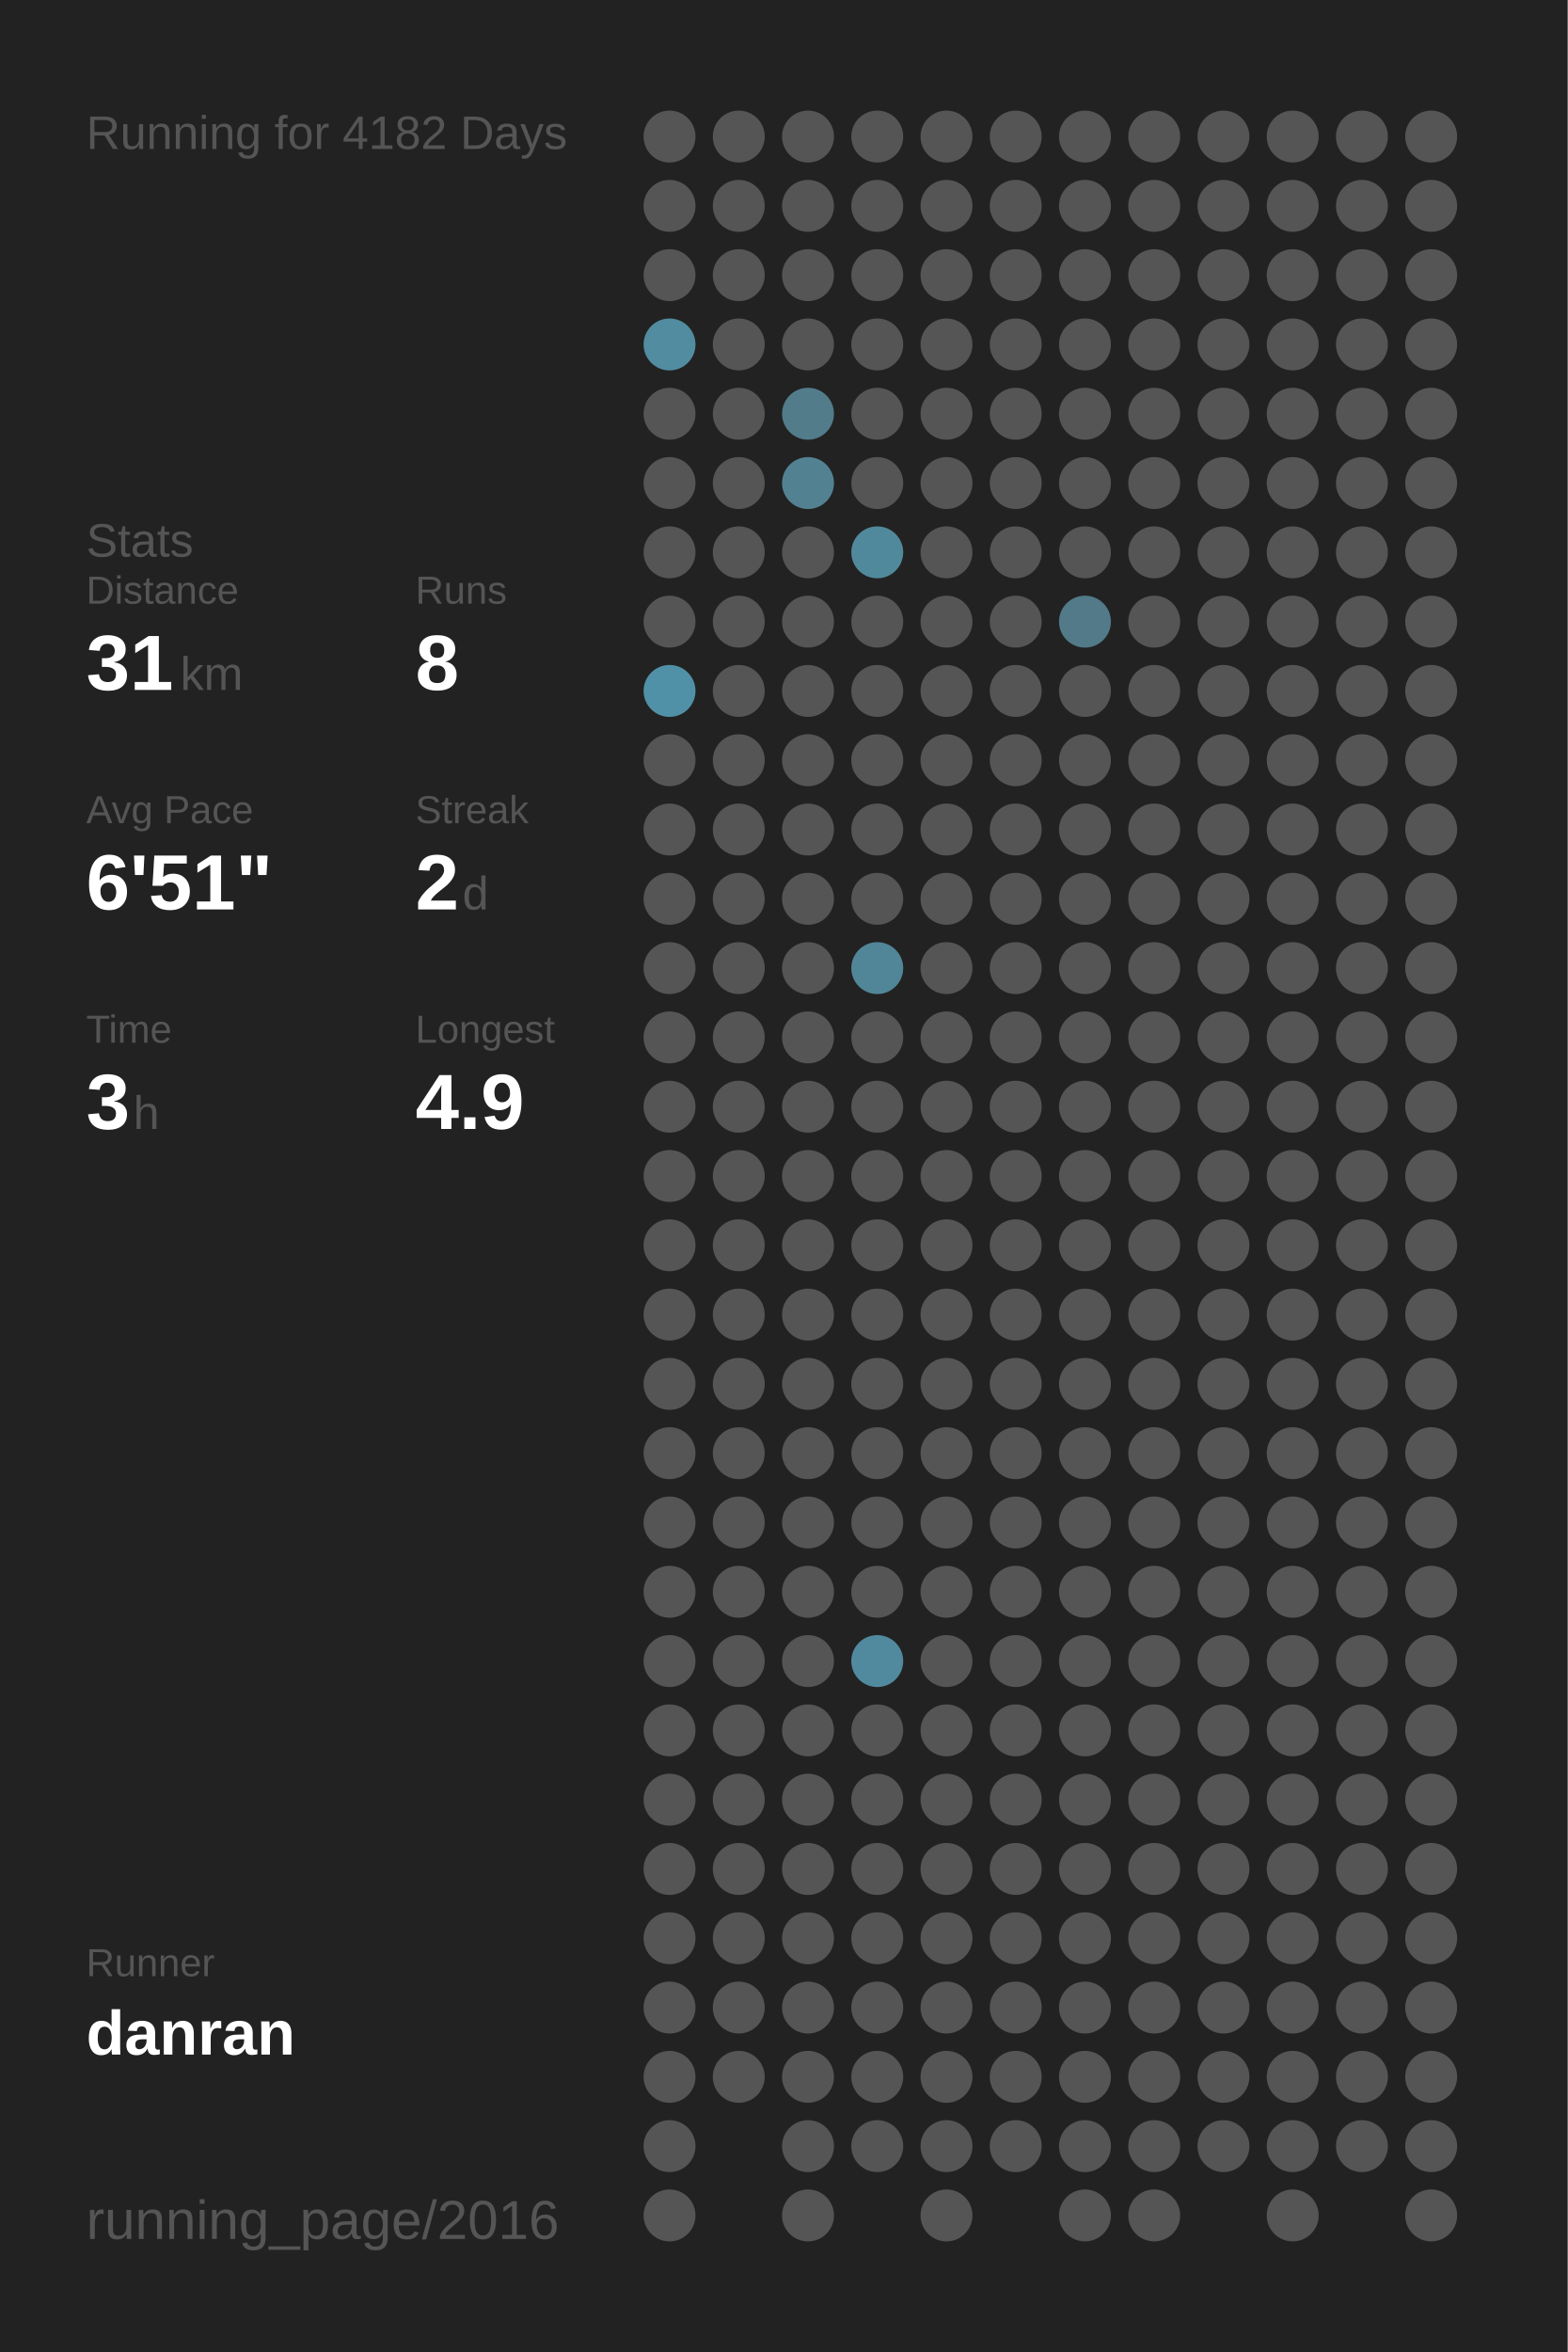
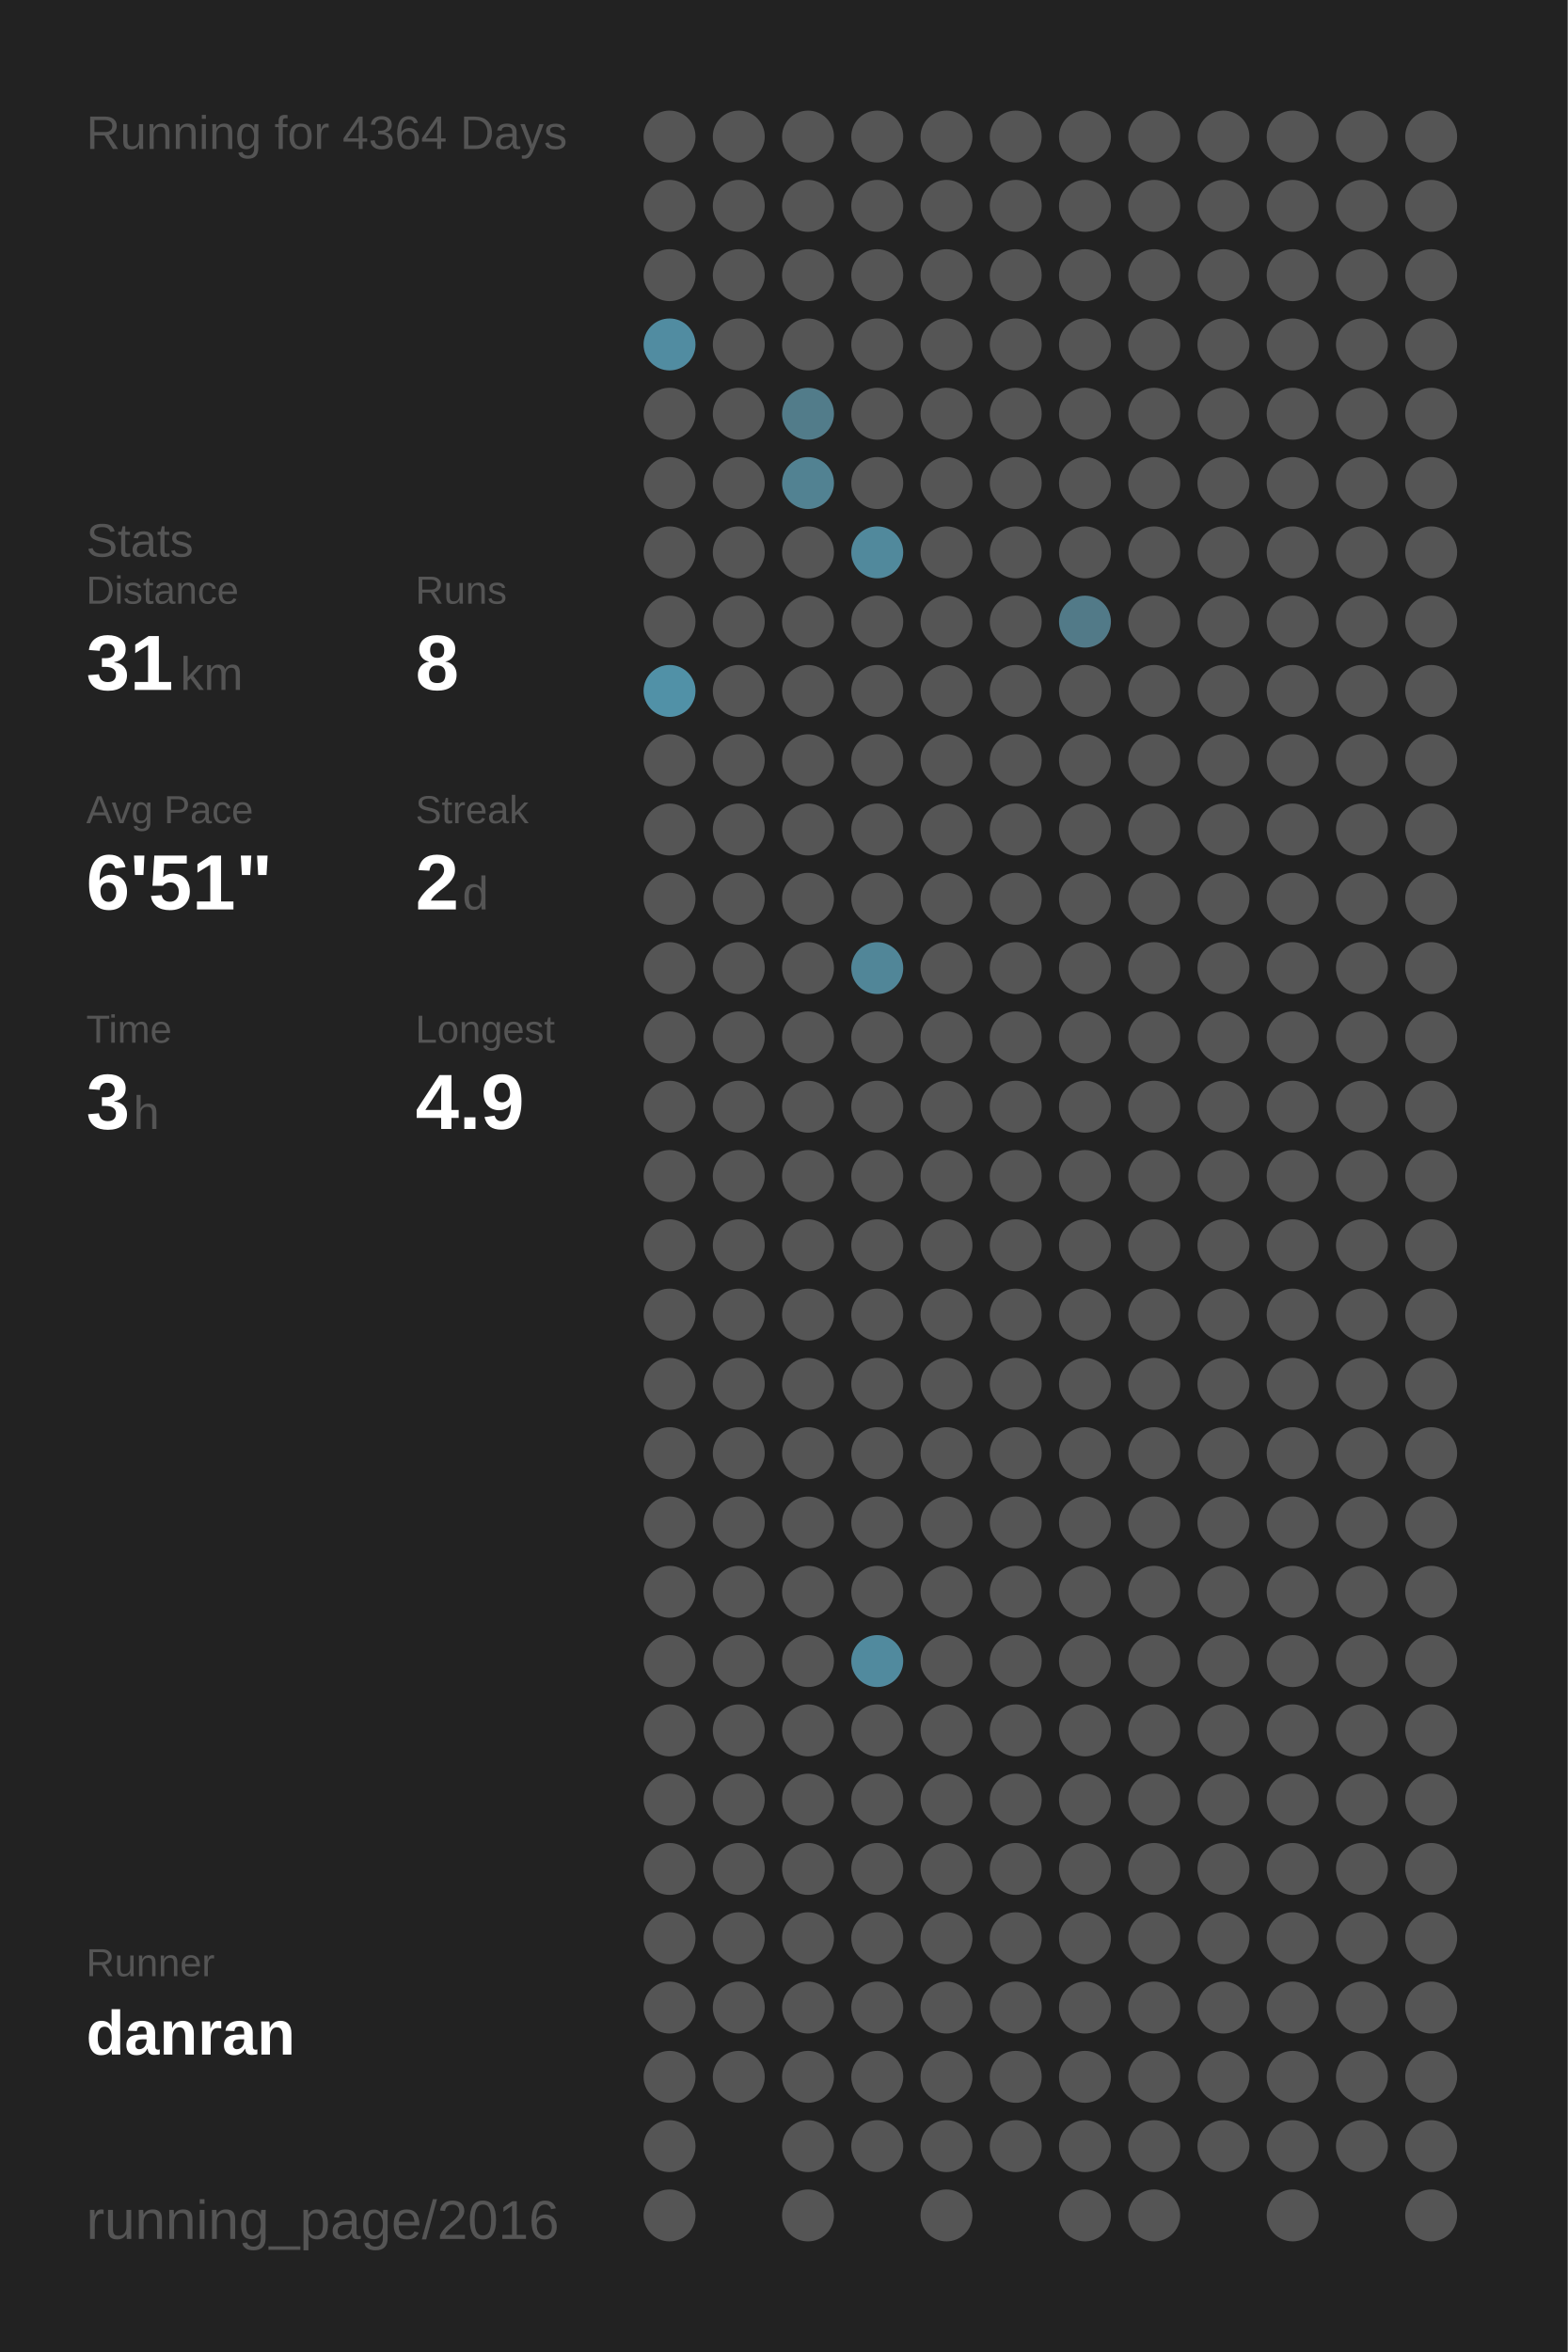
<svg xmlns="http://www.w3.org/2000/svg" baseProfile="full" height="300mm" version="1.1" viewBox="0,0,200,300" width="200mm">
  <defs />
  <rect fill="#222222" height="300" width="200" x="0" y="0" />
-   <text fill="#555555" style="font-size:6px; font-family:Arial;" x="11" y="19">Running for 4182 Days</text>
+   <text fill="#555555" style="font-size:6px; font-family:Arial;" x="11" y="19">Running for 4364 Days</text>
  <text fill="#555555" style="font-size:6px; font-family:Arial;" x="11" y="71">Stats</text>
  <text fill="#555555" style="font-size:5px; font-family:Arial;" x="11" y="77">Distance</text>
  <text fill="#FFFFFF" style="font-size:10px; font-family:Arial; font-weight:bold;" x="11" y="88">31</text>
  <text fill="#555555" style="font-size:6px; font-family:Arial;" x="23" y="88">km</text>
  <text fill="#555555" style="font-size:5px; font-family:Arial;" x="53" y="77">Runs</text>
  <text fill="#FFFFFF" style="font-size:10px; font-family:Arial; font-weight:bold;" x="53" y="88">8</text>
  <text fill="#555555" style="font-size:5px; font-family:Arial;" x="11" y="105">Avg Pace</text>
  <text fill="#FFFFFF" style="font-size:10px; font-family:Arial; font-weight:bold;" x="11" y="116">6'51"</text>
  <text fill="#555555" style="font-size:5px; font-family:Arial;" x="53" y="105">Streak</text>
  <text fill="#FFFFFF" style="font-size:10px; font-family:Arial; font-weight:bold;" x="53" y="116">2</text>
  <text fill="#555555" style="font-size:6px; font-family:Arial;" x="59" y="116">d</text>
  <text fill="#555555" style="font-size:5px; font-family:Arial;" x="11" y="133">Time</text>
  <text fill="#FFFFFF" style="font-size:10px; font-family:Arial; font-weight:bold;" x="11" y="144">3</text>
  <text fill="#555555" style="font-size:6px; font-family:Arial;" x="17" y="144">h</text>
  <text fill="#555555" style="font-size:5px; font-family:Arial;" x="53" y="133">Longest</text>
  <text fill="#FFFFFF" style="font-size:10px; font-family:Arial; font-weight:bold;" x="53" y="144">4.9</text>
  <text fill="#555555" style="font-size:5px; font-family:Arial;" x="11" y="252.065">Runner</text>
  <text fill="#FFFFFF" style="font-size:8px; font-family:Arial; font-weight:bold;" x="11" y="262.065">danran</text>
  <text fill="#555555" style="font-size:7px; font-family:Arial;" x="11" y="285.581">running_page/2016</text>
  <circle cx="85.417" cy="17.419" fill="#555555" r="3.312" />
  <circle cx="85.417" cy="26.258" fill="#555555" r="3.312" />
  <circle cx="85.417" cy="35.097" fill="#555555" r="3.312" />
  <circle cx="85.417" cy="43.935" fill="#518ca1" r="3.312" />
  <circle cx="85.417" cy="52.774" fill="#555555" r="3.312" />
  <circle cx="85.417" cy="61.613" fill="#555555" r="3.312" />
  <circle cx="85.417" cy="70.452" fill="#555555" r="3.312" />
  <circle cx="85.417" cy="79.29" fill="#555555" r="3.312" />
  <circle cx="85.417" cy="88.129" fill="#5191a7" r="3.312" />
  <circle cx="85.417" cy="96.968" fill="#555555" r="3.312" />
  <circle cx="85.417" cy="105.806" fill="#555555" r="3.312" />
  <circle cx="85.417" cy="114.645" fill="#555555" r="3.312" />
  <circle cx="85.417" cy="123.484" fill="#555555" r="3.312" />
  <circle cx="85.417" cy="132.323" fill="#555555" r="3.312" />
  <circle cx="85.417" cy="141.161" fill="#555555" r="3.312" />
  <circle cx="85.417" cy="150" fill="#555555" r="3.312" />
  <circle cx="85.417" cy="158.839" fill="#555555" r="3.312" />
  <circle cx="85.417" cy="167.677" fill="#555555" r="3.312" />
  <circle cx="85.417" cy="176.516" fill="#555555" r="3.312" />
  <circle cx="85.417" cy="185.355" fill="#555555" r="3.312" />
  <circle cx="85.417" cy="194.194" fill="#555555" r="3.312" />
  <circle cx="85.417" cy="203.032" fill="#555555" r="3.312" />
  <circle cx="85.417" cy="211.871" fill="#555555" r="3.312" />
  <circle cx="85.417" cy="220.71" fill="#555555" r="3.312" />
  <circle cx="85.417" cy="229.548" fill="#555555" r="3.312" />
  <circle cx="85.417" cy="238.387" fill="#555555" r="3.312" />
  <circle cx="85.417" cy="247.226" fill="#555555" r="3.312" />
  <circle cx="85.417" cy="256.065" fill="#555555" r="3.312" />
  <circle cx="85.417" cy="264.903" fill="#555555" r="3.312" />
  <circle cx="85.417" cy="273.742" fill="#555555" r="3.312" />
  <circle cx="85.417" cy="282.581" fill="#555555" r="3.312" />
  <circle cx="94.25" cy="17.419" fill="#555555" r="3.312" />
  <circle cx="94.25" cy="26.258" fill="#555555" r="3.312" />
  <circle cx="94.25" cy="35.097" fill="#555555" r="3.312" />
  <circle cx="94.25" cy="43.935" fill="#555555" r="3.312" />
  <circle cx="94.25" cy="52.774" fill="#555555" r="3.312" />
  <circle cx="94.25" cy="61.613" fill="#555555" r="3.312" />
  <circle cx="94.25" cy="70.452" fill="#555555" r="3.312" />
  <circle cx="94.25" cy="79.29" fill="#555555" r="3.312" />
  <circle cx="94.25" cy="88.129" fill="#555555" r="3.312" />
  <circle cx="94.25" cy="96.968" fill="#555555" r="3.312" />
  <circle cx="94.25" cy="105.806" fill="#555555" r="3.312" />
  <circle cx="94.25" cy="114.645" fill="#555555" r="3.312" />
  <circle cx="94.25" cy="123.484" fill="#555555" r="3.312" />
  <circle cx="94.25" cy="132.323" fill="#555555" r="3.312" />
  <circle cx="94.25" cy="141.161" fill="#555555" r="3.312" />
  <circle cx="94.25" cy="150" fill="#555555" r="3.312" />
  <circle cx="94.25" cy="158.839" fill="#555555" r="3.312" />
  <circle cx="94.25" cy="167.677" fill="#555555" r="3.312" />
  <circle cx="94.25" cy="176.516" fill="#555555" r="3.312" />
  <circle cx="94.25" cy="185.355" fill="#555555" r="3.312" />
  <circle cx="94.25" cy="194.194" fill="#555555" r="3.312" />
  <circle cx="94.25" cy="203.032" fill="#555555" r="3.312" />
  <circle cx="94.25" cy="211.871" fill="#555555" r="3.312" />
  <circle cx="94.25" cy="220.71" fill="#555555" r="3.312" />
  <circle cx="94.25" cy="229.548" fill="#555555" r="3.312" />
  <circle cx="94.25" cy="238.387" fill="#555555" r="3.312" />
  <circle cx="94.25" cy="247.226" fill="#555555" r="3.312" />
  <circle cx="94.25" cy="256.065" fill="#555555" r="3.312" />
  <circle cx="94.25" cy="264.903" fill="#555555" r="3.312" />
  <circle cx="103.083" cy="17.419" fill="#555555" r="3.312" />
  <circle cx="103.083" cy="26.258" fill="#555555" r="3.312" />
  <circle cx="103.083" cy="35.097" fill="#555555" r="3.312" />
  <circle cx="103.083" cy="43.935" fill="#555555" r="3.312" />
  <circle cx="103.083" cy="52.774" fill="#527c8a" r="3.312" />
  <circle cx="103.083" cy="61.613" fill="#528292" r="3.312" />
  <circle cx="103.083" cy="70.452" fill="#555555" r="3.312" />
  <circle cx="103.083" cy="79.29" fill="#555555" r="3.312" />
  <circle cx="103.083" cy="88.129" fill="#555555" r="3.312" />
  <circle cx="103.083" cy="96.968" fill="#555555" r="3.312" />
  <circle cx="103.083" cy="105.806" fill="#555555" r="3.312" />
  <circle cx="103.083" cy="114.645" fill="#555555" r="3.312" />
  <circle cx="103.083" cy="123.484" fill="#555555" r="3.312" />
  <circle cx="103.083" cy="132.323" fill="#555555" r="3.312" />
  <circle cx="103.083" cy="141.161" fill="#555555" r="3.312" />
  <circle cx="103.083" cy="150" fill="#555555" r="3.312" />
  <circle cx="103.083" cy="158.839" fill="#555555" r="3.312" />
  <circle cx="103.083" cy="167.677" fill="#555555" r="3.312" />
  <circle cx="103.083" cy="176.516" fill="#555555" r="3.312" />
  <circle cx="103.083" cy="185.355" fill="#555555" r="3.312" />
  <circle cx="103.083" cy="194.194" fill="#555555" r="3.312" />
  <circle cx="103.083" cy="203.032" fill="#555555" r="3.312" />
  <circle cx="103.083" cy="211.871" fill="#555555" r="3.312" />
  <circle cx="103.083" cy="220.71" fill="#555555" r="3.312" />
  <circle cx="103.083" cy="229.548" fill="#555555" r="3.312" />
  <circle cx="103.083" cy="238.387" fill="#555555" r="3.312" />
  <circle cx="103.083" cy="247.226" fill="#555555" r="3.312" />
  <circle cx="103.083" cy="256.065" fill="#555555" r="3.312" />
  <circle cx="103.083" cy="264.903" fill="#555555" r="3.312" />
  <circle cx="103.083" cy="273.742" fill="#555555" r="3.312" />
  <circle cx="103.083" cy="282.581" fill="#555555" r="3.312" />
  <circle cx="111.917" cy="17.419" fill="#555555" r="3.312" />
  <circle cx="111.917" cy="26.258" fill="#555555" r="3.312" />
  <circle cx="111.917" cy="35.097" fill="#555555" r="3.312" />
  <circle cx="111.917" cy="43.935" fill="#555555" r="3.312" />
  <circle cx="111.917" cy="52.774" fill="#555555" r="3.312" />
  <circle cx="111.917" cy="61.613" fill="#555555" r="3.312" />
  <circle cx="111.917" cy="70.452" fill="#51899c" r="3.312" />
  <circle cx="111.917" cy="79.29" fill="#555555" r="3.312" />
  <circle cx="111.917" cy="88.129" fill="#555555" r="3.312" />
  <circle cx="111.917" cy="96.968" fill="#555555" r="3.312" />
  <circle cx="111.917" cy="105.806" fill="#555555" r="3.312" />
  <circle cx="111.917" cy="114.645" fill="#555555" r="3.312" />
  <circle cx="111.917" cy="123.484" fill="#518698" r="3.312" />
  <circle cx="111.917" cy="132.323" fill="#555555" r="3.312" />
  <circle cx="111.917" cy="141.161" fill="#555555" r="3.312" />
  <circle cx="111.917" cy="150" fill="#555555" r="3.312" />
  <circle cx="111.917" cy="158.839" fill="#555555" r="3.312" />
  <circle cx="111.917" cy="167.677" fill="#555555" r="3.312" />
  <circle cx="111.917" cy="176.516" fill="#555555" r="3.312" />
  <circle cx="111.917" cy="185.355" fill="#555555" r="3.312" />
  <circle cx="111.917" cy="194.194" fill="#555555" r="3.312" />
  <circle cx="111.917" cy="203.032" fill="#555555" r="3.312" />
  <circle cx="111.917" cy="211.871" fill="#518a9e" r="3.312" />
  <circle cx="111.917" cy="220.71" fill="#555555" r="3.312" />
  <circle cx="111.917" cy="229.548" fill="#555555" r="3.312" />
  <circle cx="111.917" cy="238.387" fill="#555555" r="3.312" />
  <circle cx="111.917" cy="247.226" fill="#555555" r="3.312" />
  <circle cx="111.917" cy="256.065" fill="#555555" r="3.312" />
  <circle cx="111.917" cy="264.903" fill="#555555" r="3.312" />
  <circle cx="111.917" cy="273.742" fill="#555555" r="3.312" />
  <circle cx="120.75" cy="17.419" fill="#555555" r="3.312" />
  <circle cx="120.75" cy="26.258" fill="#555555" r="3.312" />
  <circle cx="120.75" cy="35.097" fill="#555555" r="3.312" />
  <circle cx="120.75" cy="43.935" fill="#555555" r="3.312" />
  <circle cx="120.75" cy="52.774" fill="#555555" r="3.312" />
  <circle cx="120.75" cy="61.613" fill="#555555" r="3.312" />
  <circle cx="120.75" cy="70.452" fill="#555555" r="3.312" />
  <circle cx="120.75" cy="79.29" fill="#555555" r="3.312" />
  <circle cx="120.75" cy="88.129" fill="#555555" r="3.312" />
  <circle cx="120.75" cy="96.968" fill="#555555" r="3.312" />
  <circle cx="120.75" cy="105.806" fill="#555555" r="3.312" />
  <circle cx="120.75" cy="114.645" fill="#555555" r="3.312" />
  <circle cx="120.75" cy="123.484" fill="#555555" r="3.312" />
  <circle cx="120.75" cy="132.323" fill="#555555" r="3.312" />
  <circle cx="120.75" cy="141.161" fill="#555555" r="3.312" />
  <circle cx="120.75" cy="150" fill="#555555" r="3.312" />
  <circle cx="120.75" cy="158.839" fill="#555555" r="3.312" />
  <circle cx="120.75" cy="167.677" fill="#555555" r="3.312" />
  <circle cx="120.75" cy="176.516" fill="#555555" r="3.312" />
  <circle cx="120.75" cy="185.355" fill="#555555" r="3.312" />
  <circle cx="120.75" cy="194.194" fill="#555555" r="3.312" />
  <circle cx="120.75" cy="203.032" fill="#555555" r="3.312" />
  <circle cx="120.75" cy="211.871" fill="#555555" r="3.312" />
  <circle cx="120.75" cy="220.71" fill="#555555" r="3.312" />
  <circle cx="120.75" cy="229.548" fill="#555555" r="3.312" />
  <circle cx="120.75" cy="238.387" fill="#555555" r="3.312" />
  <circle cx="120.75" cy="247.226" fill="#555555" r="3.312" />
  <circle cx="120.75" cy="256.065" fill="#555555" r="3.312" />
  <circle cx="120.75" cy="264.903" fill="#555555" r="3.312" />
  <circle cx="120.75" cy="273.742" fill="#555555" r="3.312" />
  <circle cx="120.75" cy="282.581" fill="#555555" r="3.312" />
  <circle cx="129.583" cy="17.419" fill="#555555" r="3.312" />
  <circle cx="129.583" cy="26.258" fill="#555555" r="3.312" />
  <circle cx="129.583" cy="35.097" fill="#555555" r="3.312" />
  <circle cx="129.583" cy="43.935" fill="#555555" r="3.312" />
  <circle cx="129.583" cy="52.774" fill="#555555" r="3.312" />
  <circle cx="129.583" cy="61.613" fill="#555555" r="3.312" />
  <circle cx="129.583" cy="70.452" fill="#555555" r="3.312" />
  <circle cx="129.583" cy="79.29" fill="#555555" r="3.312" />
  <circle cx="129.583" cy="88.129" fill="#555555" r="3.312" />
  <circle cx="129.583" cy="96.968" fill="#555555" r="3.312" />
  <circle cx="129.583" cy="105.806" fill="#555555" r="3.312" />
  <circle cx="129.583" cy="114.645" fill="#555555" r="3.312" />
  <circle cx="129.583" cy="123.484" fill="#555555" r="3.312" />
  <circle cx="129.583" cy="132.323" fill="#555555" r="3.312" />
  <circle cx="129.583" cy="141.161" fill="#555555" r="3.312" />
  <circle cx="129.583" cy="150" fill="#555555" r="3.312" />
  <circle cx="129.583" cy="158.839" fill="#555555" r="3.312" />
  <circle cx="129.583" cy="167.677" fill="#555555" r="3.312" />
  <circle cx="129.583" cy="176.516" fill="#555555" r="3.312" />
  <circle cx="129.583" cy="185.355" fill="#555555" r="3.312" />
  <circle cx="129.583" cy="194.194" fill="#555555" r="3.312" />
  <circle cx="129.583" cy="203.032" fill="#555555" r="3.312" />
  <circle cx="129.583" cy="211.871" fill="#555555" r="3.312" />
  <circle cx="129.583" cy="220.71" fill="#555555" r="3.312" />
  <circle cx="129.583" cy="229.548" fill="#555555" r="3.312" />
  <circle cx="129.583" cy="238.387" fill="#555555" r="3.312" />
  <circle cx="129.583" cy="247.226" fill="#555555" r="3.312" />
  <circle cx="129.583" cy="256.065" fill="#555555" r="3.312" />
  <circle cx="129.583" cy="264.903" fill="#555555" r="3.312" />
  <circle cx="129.583" cy="273.742" fill="#555555" r="3.312" />
  <circle cx="138.417" cy="17.419" fill="#555555" r="3.312" />
  <circle cx="138.417" cy="26.258" fill="#555555" r="3.312" />
  <circle cx="138.417" cy="35.097" fill="#555555" r="3.312" />
  <circle cx="138.417" cy="43.935" fill="#555555" r="3.312" />
  <circle cx="138.417" cy="52.774" fill="#555555" r="3.312" />
  <circle cx="138.417" cy="61.613" fill="#555555" r="3.312" />
  <circle cx="138.417" cy="70.452" fill="#555555" r="3.312" />
  <circle cx="138.417" cy="79.29" fill="#527a88" r="3.312" />
  <circle cx="138.417" cy="88.129" fill="#555555" r="3.312" />
  <circle cx="138.417" cy="96.968" fill="#555555" r="3.312" />
  <circle cx="138.417" cy="105.806" fill="#555555" r="3.312" />
  <circle cx="138.417" cy="114.645" fill="#555555" r="3.312" />
  <circle cx="138.417" cy="123.484" fill="#555555" r="3.312" />
  <circle cx="138.417" cy="132.323" fill="#555555" r="3.312" />
  <circle cx="138.417" cy="141.161" fill="#555555" r="3.312" />
  <circle cx="138.417" cy="150" fill="#555555" r="3.312" />
  <circle cx="138.417" cy="158.839" fill="#555555" r="3.312" />
  <circle cx="138.417" cy="167.677" fill="#555555" r="3.312" />
  <circle cx="138.417" cy="176.516" fill="#555555" r="3.312" />
  <circle cx="138.417" cy="185.355" fill="#555555" r="3.312" />
  <circle cx="138.417" cy="194.194" fill="#555555" r="3.312" />
  <circle cx="138.417" cy="203.032" fill="#555555" r="3.312" />
  <circle cx="138.417" cy="211.871" fill="#555555" r="3.312" />
  <circle cx="138.417" cy="220.71" fill="#555555" r="3.312" />
  <circle cx="138.417" cy="229.548" fill="#555555" r="3.312" />
  <circle cx="138.417" cy="238.387" fill="#555555" r="3.312" />
  <circle cx="138.417" cy="247.226" fill="#555555" r="3.312" />
  <circle cx="138.417" cy="256.065" fill="#555555" r="3.312" />
  <circle cx="138.417" cy="264.903" fill="#555555" r="3.312" />
  <circle cx="138.417" cy="273.742" fill="#555555" r="3.312" />
  <circle cx="138.417" cy="282.581" fill="#555555" r="3.312" />
  <circle cx="147.25" cy="17.419" fill="#555555" r="3.312" />
  <circle cx="147.25" cy="26.258" fill="#555555" r="3.312" />
  <circle cx="147.25" cy="35.097" fill="#555555" r="3.312" />
  <circle cx="147.25" cy="43.935" fill="#555555" r="3.312" />
  <circle cx="147.25" cy="52.774" fill="#555555" r="3.312" />
  <circle cx="147.25" cy="61.613" fill="#555555" r="3.312" />
  <circle cx="147.25" cy="70.452" fill="#555555" r="3.312" />
  <circle cx="147.25" cy="79.29" fill="#555555" r="3.312" />
  <circle cx="147.25" cy="88.129" fill="#555555" r="3.312" />
  <circle cx="147.25" cy="96.968" fill="#555555" r="3.312" />
  <circle cx="147.25" cy="105.806" fill="#555555" r="3.312" />
  <circle cx="147.25" cy="114.645" fill="#555555" r="3.312" />
  <circle cx="147.25" cy="123.484" fill="#555555" r="3.312" />
  <circle cx="147.25" cy="132.323" fill="#555555" r="3.312" />
  <circle cx="147.25" cy="141.161" fill="#555555" r="3.312" />
  <circle cx="147.25" cy="150" fill="#555555" r="3.312" />
  <circle cx="147.25" cy="158.839" fill="#555555" r="3.312" />
  <circle cx="147.25" cy="167.677" fill="#555555" r="3.312" />
  <circle cx="147.25" cy="176.516" fill="#555555" r="3.312" />
  <circle cx="147.25" cy="185.355" fill="#555555" r="3.312" />
  <circle cx="147.25" cy="194.194" fill="#555555" r="3.312" />
  <circle cx="147.25" cy="203.032" fill="#555555" r="3.312" />
  <circle cx="147.25" cy="211.871" fill="#555555" r="3.312" />
  <circle cx="147.25" cy="220.71" fill="#555555" r="3.312" />
  <circle cx="147.25" cy="229.548" fill="#555555" r="3.312" />
  <circle cx="147.25" cy="238.387" fill="#555555" r="3.312" />
  <circle cx="147.25" cy="247.226" fill="#555555" r="3.312" />
  <circle cx="147.25" cy="256.065" fill="#555555" r="3.312" />
  <circle cx="147.25" cy="264.903" fill="#555555" r="3.312" />
  <circle cx="147.25" cy="273.742" fill="#555555" r="3.312" />
  <circle cx="147.25" cy="282.581" fill="#555555" r="3.312" />
  <circle cx="156.083" cy="17.419" fill="#555555" r="3.312" />
  <circle cx="156.083" cy="26.258" fill="#555555" r="3.312" />
  <circle cx="156.083" cy="35.097" fill="#555555" r="3.312" />
  <circle cx="156.083" cy="43.935" fill="#555555" r="3.312" />
  <circle cx="156.083" cy="52.774" fill="#555555" r="3.312" />
  <circle cx="156.083" cy="61.613" fill="#555555" r="3.312" />
  <circle cx="156.083" cy="70.452" fill="#555555" r="3.312" />
  <circle cx="156.083" cy="79.29" fill="#555555" r="3.312" />
  <circle cx="156.083" cy="88.129" fill="#555555" r="3.312" />
  <circle cx="156.083" cy="96.968" fill="#555555" r="3.312" />
  <circle cx="156.083" cy="105.806" fill="#555555" r="3.312" />
  <circle cx="156.083" cy="114.645" fill="#555555" r="3.312" />
  <circle cx="156.083" cy="123.484" fill="#555555" r="3.312" />
  <circle cx="156.083" cy="132.323" fill="#555555" r="3.312" />
  <circle cx="156.083" cy="141.161" fill="#555555" r="3.312" />
  <circle cx="156.083" cy="150" fill="#555555" r="3.312" />
  <circle cx="156.083" cy="158.839" fill="#555555" r="3.312" />
  <circle cx="156.083" cy="167.677" fill="#555555" r="3.312" />
  <circle cx="156.083" cy="176.516" fill="#555555" r="3.312" />
  <circle cx="156.083" cy="185.355" fill="#555555" r="3.312" />
  <circle cx="156.083" cy="194.194" fill="#555555" r="3.312" />
  <circle cx="156.083" cy="203.032" fill="#555555" r="3.312" />
  <circle cx="156.083" cy="211.871" fill="#555555" r="3.312" />
  <circle cx="156.083" cy="220.71" fill="#555555" r="3.312" />
  <circle cx="156.083" cy="229.548" fill="#555555" r="3.312" />
  <circle cx="156.083" cy="238.387" fill="#555555" r="3.312" />
  <circle cx="156.083" cy="247.226" fill="#555555" r="3.312" />
  <circle cx="156.083" cy="256.065" fill="#555555" r="3.312" />
  <circle cx="156.083" cy="264.903" fill="#555555" r="3.312" />
  <circle cx="156.083" cy="273.742" fill="#555555" r="3.312" />
  <circle cx="164.917" cy="17.419" fill="#555555" r="3.312" />
  <circle cx="164.917" cy="26.258" fill="#555555" r="3.312" />
  <circle cx="164.917" cy="35.097" fill="#555555" r="3.312" />
  <circle cx="164.917" cy="43.935" fill="#555555" r="3.312" />
  <circle cx="164.917" cy="52.774" fill="#555555" r="3.312" />
  <circle cx="164.917" cy="61.613" fill="#555555" r="3.312" />
  <circle cx="164.917" cy="70.452" fill="#555555" r="3.312" />
  <circle cx="164.917" cy="79.29" fill="#555555" r="3.312" />
  <circle cx="164.917" cy="88.129" fill="#555555" r="3.312" />
  <circle cx="164.917" cy="96.968" fill="#555555" r="3.312" />
  <circle cx="164.917" cy="105.806" fill="#555555" r="3.312" />
  <circle cx="164.917" cy="114.645" fill="#555555" r="3.312" />
  <circle cx="164.917" cy="123.484" fill="#555555" r="3.312" />
  <circle cx="164.917" cy="132.323" fill="#555555" r="3.312" />
  <circle cx="164.917" cy="141.161" fill="#555555" r="3.312" />
  <circle cx="164.917" cy="150" fill="#555555" r="3.312" />
  <circle cx="164.917" cy="158.839" fill="#555555" r="3.312" />
  <circle cx="164.917" cy="167.677" fill="#555555" r="3.312" />
  <circle cx="164.917" cy="176.516" fill="#555555" r="3.312" />
  <circle cx="164.917" cy="185.355" fill="#555555" r="3.312" />
  <circle cx="164.917" cy="194.194" fill="#555555" r="3.312" />
  <circle cx="164.917" cy="203.032" fill="#555555" r="3.312" />
  <circle cx="164.917" cy="211.871" fill="#555555" r="3.312" />
  <circle cx="164.917" cy="220.71" fill="#555555" r="3.312" />
  <circle cx="164.917" cy="229.548" fill="#555555" r="3.312" />
  <circle cx="164.917" cy="238.387" fill="#555555" r="3.312" />
  <circle cx="164.917" cy="247.226" fill="#555555" r="3.312" />
  <circle cx="164.917" cy="256.065" fill="#555555" r="3.312" />
  <circle cx="164.917" cy="264.903" fill="#555555" r="3.312" />
  <circle cx="164.917" cy="273.742" fill="#555555" r="3.312" />
  <circle cx="164.917" cy="282.581" fill="#555555" r="3.312" />
  <circle cx="173.75" cy="17.419" fill="#555555" r="3.312" />
  <circle cx="173.75" cy="26.258" fill="#555555" r="3.312" />
  <circle cx="173.75" cy="35.097" fill="#555555" r="3.312" />
  <circle cx="173.75" cy="43.935" fill="#555555" r="3.312" />
  <circle cx="173.75" cy="52.774" fill="#555555" r="3.312" />
  <circle cx="173.75" cy="61.613" fill="#555555" r="3.312" />
  <circle cx="173.75" cy="70.452" fill="#555555" r="3.312" />
  <circle cx="173.75" cy="79.29" fill="#555555" r="3.312" />
  <circle cx="173.75" cy="88.129" fill="#555555" r="3.312" />
  <circle cx="173.75" cy="96.968" fill="#555555" r="3.312" />
  <circle cx="173.75" cy="105.806" fill="#555555" r="3.312" />
  <circle cx="173.75" cy="114.645" fill="#555555" r="3.312" />
  <circle cx="173.75" cy="123.484" fill="#555555" r="3.312" />
  <circle cx="173.75" cy="132.323" fill="#555555" r="3.312" />
  <circle cx="173.75" cy="141.161" fill="#555555" r="3.312" />
  <circle cx="173.75" cy="150" fill="#555555" r="3.312" />
  <circle cx="173.75" cy="158.839" fill="#555555" r="3.312" />
  <circle cx="173.75" cy="167.677" fill="#555555" r="3.312" />
  <circle cx="173.75" cy="176.516" fill="#555555" r="3.312" />
  <circle cx="173.75" cy="185.355" fill="#555555" r="3.312" />
  <circle cx="173.75" cy="194.194" fill="#555555" r="3.312" />
  <circle cx="173.75" cy="203.032" fill="#555555" r="3.312" />
  <circle cx="173.75" cy="211.871" fill="#555555" r="3.312" />
  <circle cx="173.75" cy="220.71" fill="#555555" r="3.312" />
  <circle cx="173.75" cy="229.548" fill="#555555" r="3.312" />
  <circle cx="173.75" cy="238.387" fill="#555555" r="3.312" />
  <circle cx="173.75" cy="247.226" fill="#555555" r="3.312" />
  <circle cx="173.75" cy="256.065" fill="#555555" r="3.312" />
  <circle cx="173.75" cy="264.903" fill="#555555" r="3.312" />
  <circle cx="173.75" cy="273.742" fill="#555555" r="3.312" />
  <circle cx="182.583" cy="17.419" fill="#555555" r="3.312" />
  <circle cx="182.583" cy="26.258" fill="#555555" r="3.312" />
  <circle cx="182.583" cy="35.097" fill="#555555" r="3.312" />
  <circle cx="182.583" cy="43.935" fill="#555555" r="3.312" />
  <circle cx="182.583" cy="52.774" fill="#555555" r="3.312" />
  <circle cx="182.583" cy="61.613" fill="#555555" r="3.312" />
  <circle cx="182.583" cy="70.452" fill="#555555" r="3.312" />
  <circle cx="182.583" cy="79.29" fill="#555555" r="3.312" />
  <circle cx="182.583" cy="88.129" fill="#555555" r="3.312" />
  <circle cx="182.583" cy="96.968" fill="#555555" r="3.312" />
  <circle cx="182.583" cy="105.806" fill="#555555" r="3.312" />
  <circle cx="182.583" cy="114.645" fill="#555555" r="3.312" />
  <circle cx="182.583" cy="123.484" fill="#555555" r="3.312" />
  <circle cx="182.583" cy="132.323" fill="#555555" r="3.312" />
  <circle cx="182.583" cy="141.161" fill="#555555" r="3.312" />
  <circle cx="182.583" cy="150" fill="#555555" r="3.312" />
  <circle cx="182.583" cy="158.839" fill="#555555" r="3.312" />
  <circle cx="182.583" cy="167.677" fill="#555555" r="3.312" />
  <circle cx="182.583" cy="176.516" fill="#555555" r="3.312" />
  <circle cx="182.583" cy="185.355" fill="#555555" r="3.312" />
  <circle cx="182.583" cy="194.194" fill="#555555" r="3.312" />
  <circle cx="182.583" cy="203.032" fill="#555555" r="3.312" />
  <circle cx="182.583" cy="211.871" fill="#555555" r="3.312" />
  <circle cx="182.583" cy="220.71" fill="#555555" r="3.312" />
  <circle cx="182.583" cy="229.548" fill="#555555" r="3.312" />
  <circle cx="182.583" cy="238.387" fill="#555555" r="3.312" />
  <circle cx="182.583" cy="247.226" fill="#555555" r="3.312" />
  <circle cx="182.583" cy="256.065" fill="#555555" r="3.312" />
  <circle cx="182.583" cy="264.903" fill="#555555" r="3.312" />
  <circle cx="182.583" cy="273.742" fill="#555555" r="3.312" />
  <circle cx="182.583" cy="282.581" fill="#555555" r="3.312" />
</svg>
